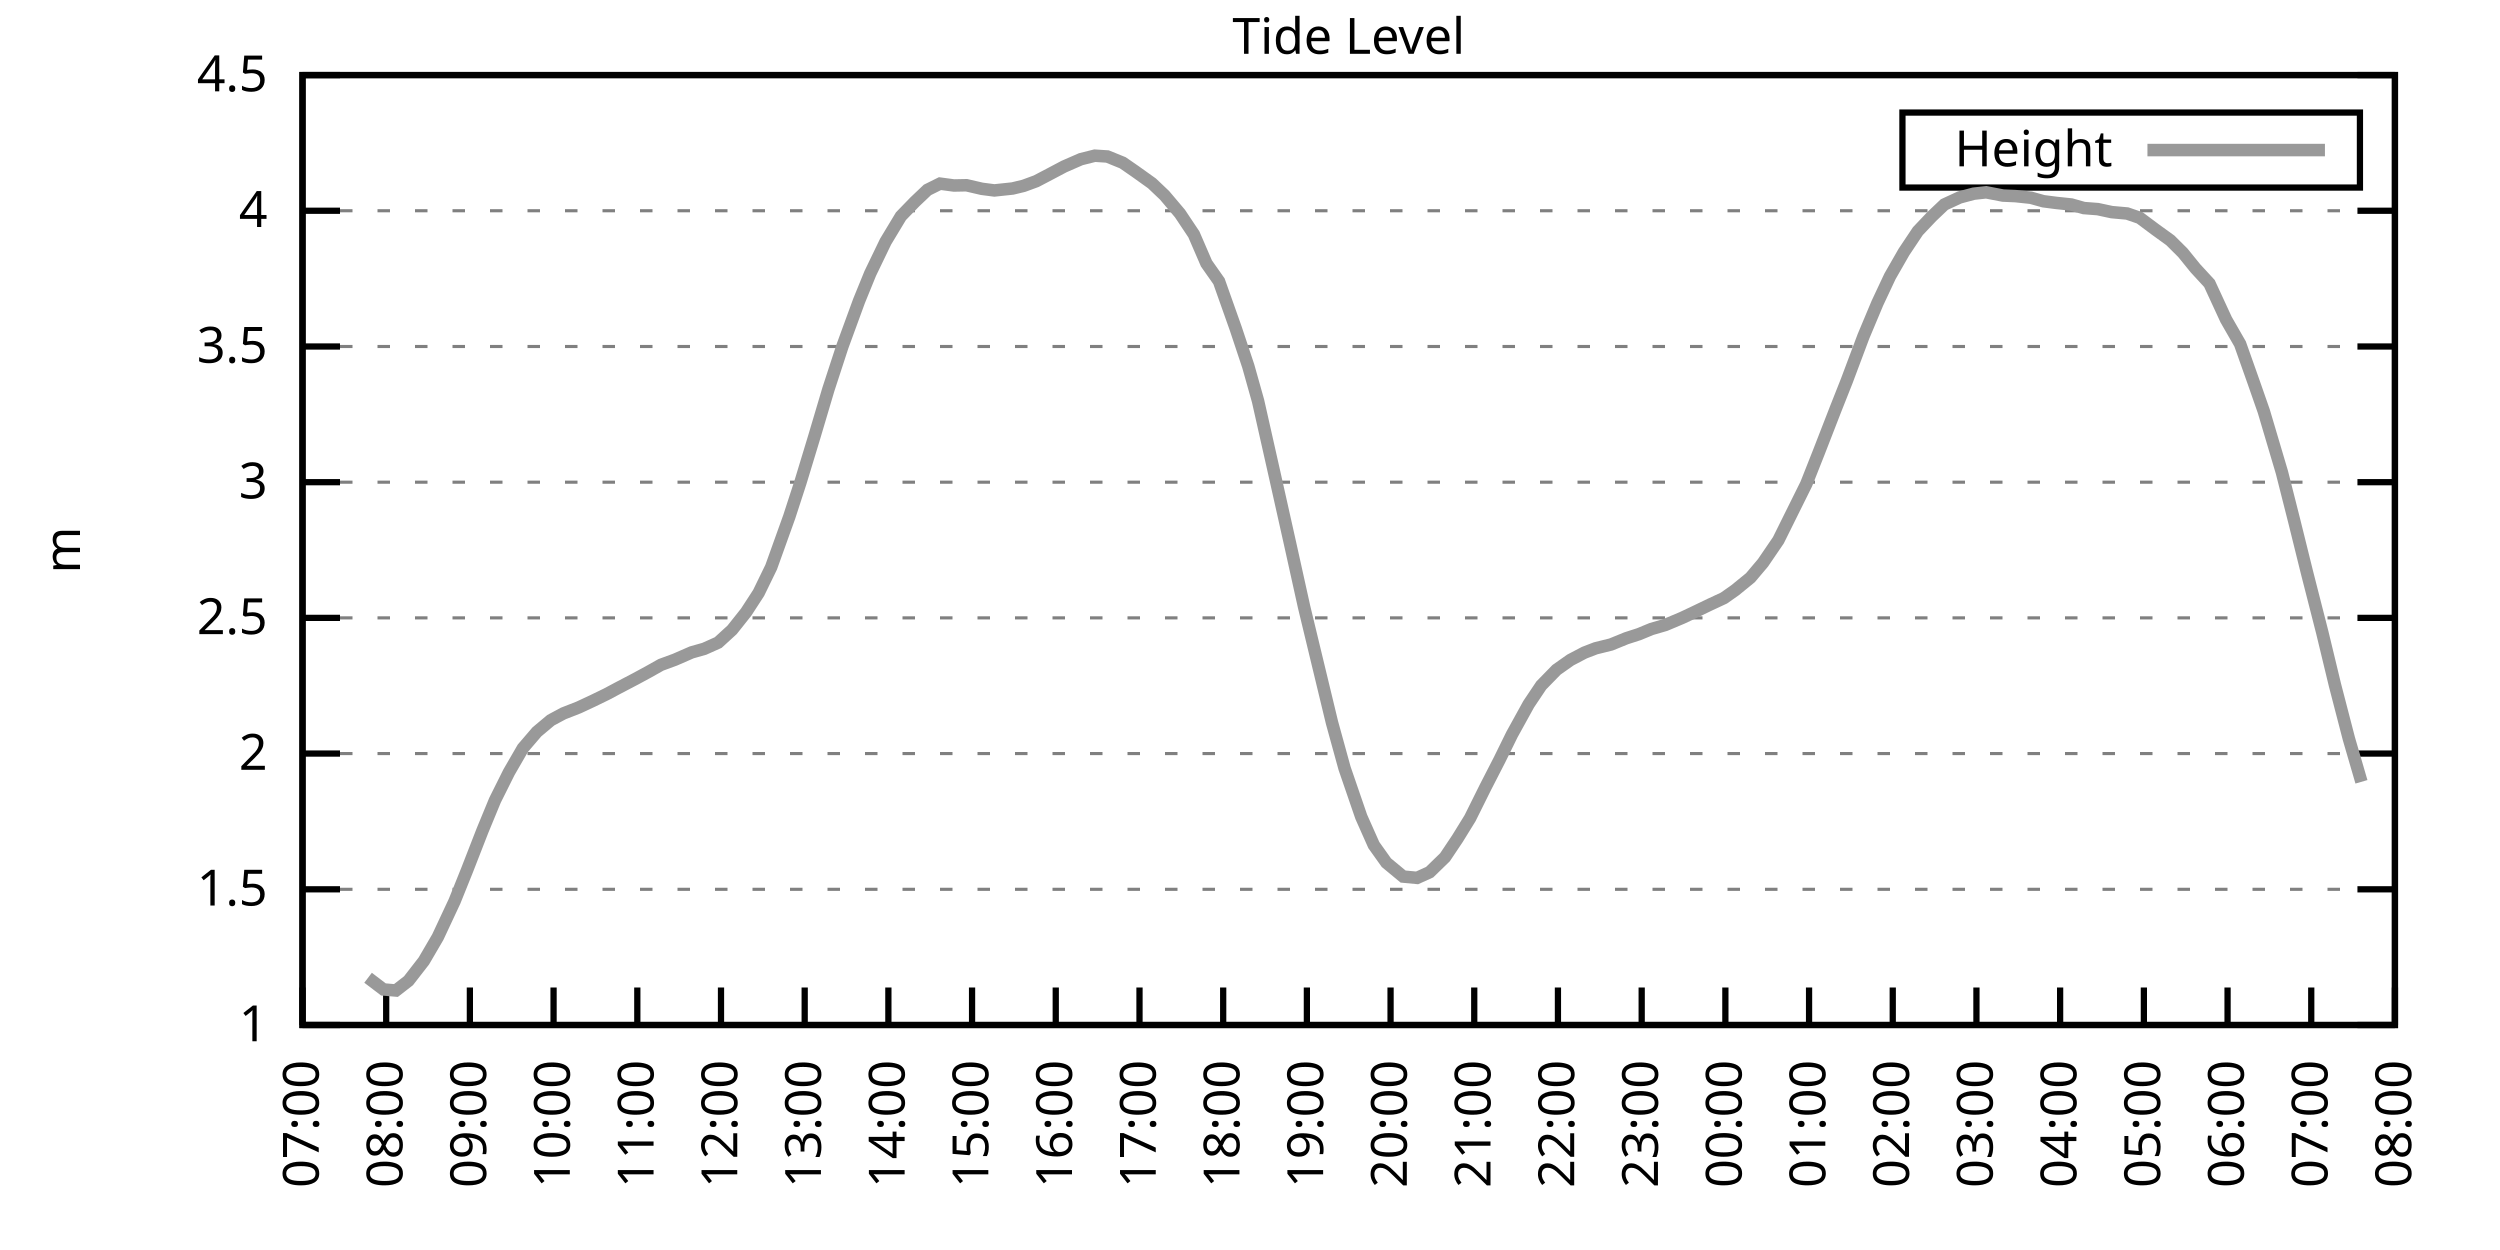
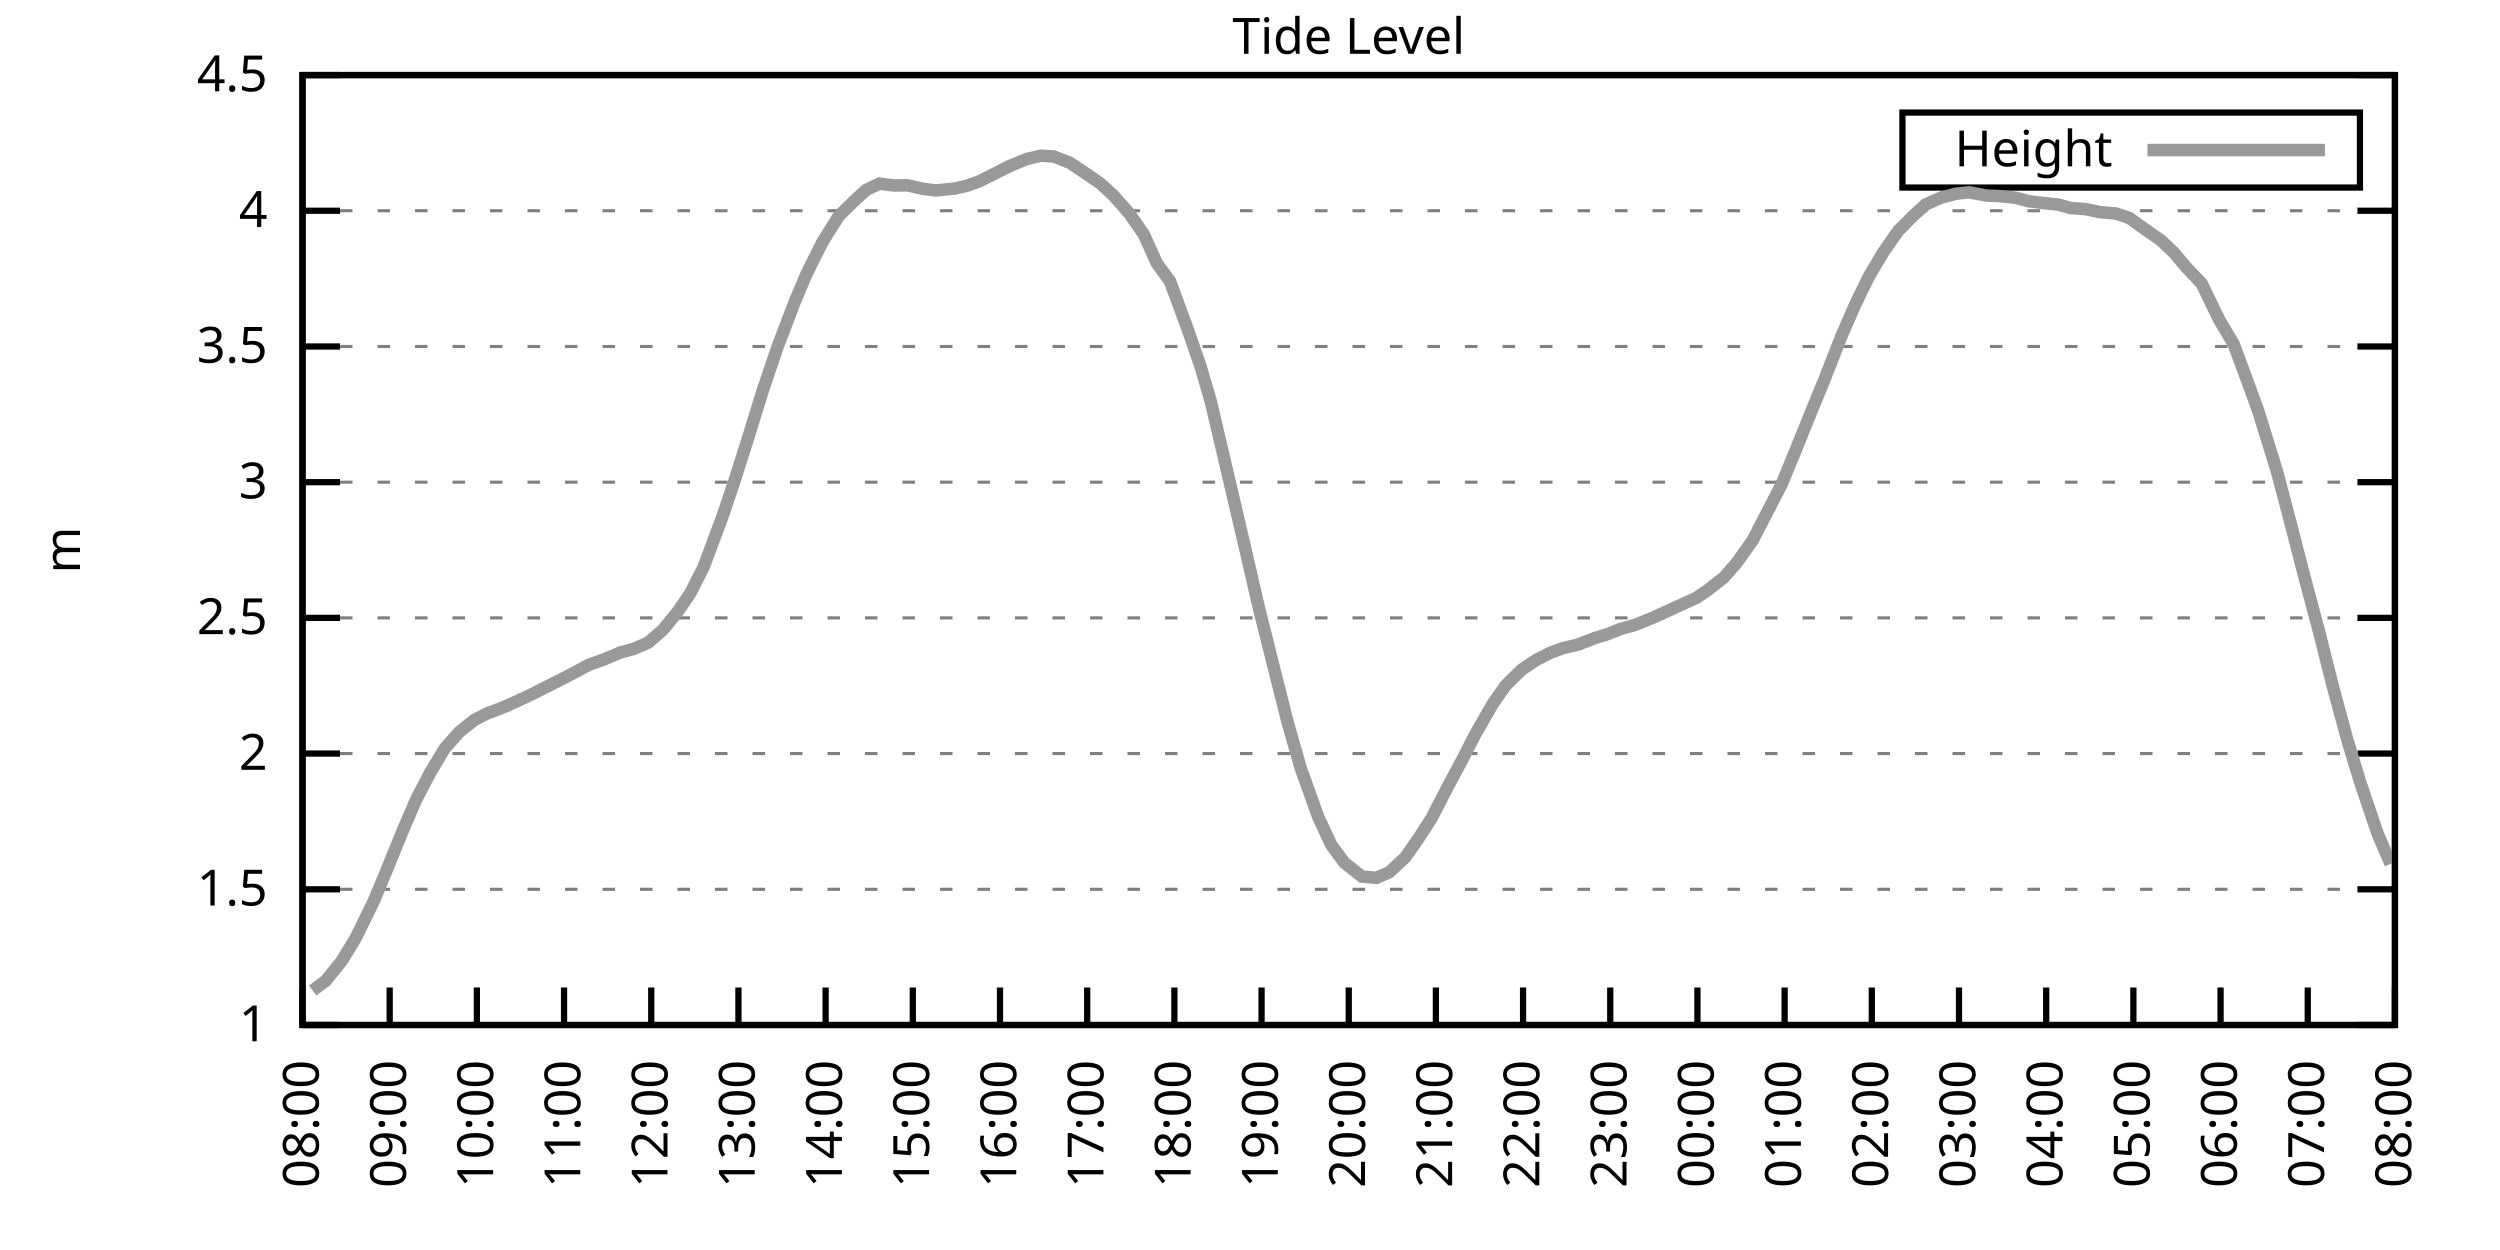
<svg xmlns="http://www.w3.org/2000/svg" xmlns:xlink="http://www.w3.org/1999/xlink" width="400" height="200" viewBox="0 0 400 200">
  <g id="gnuplot_canvas">
    <rect x="0" y="0" width="400" height="200" fill="none" />
    <defs>
      <circle id="gpDot" r="0.5" stroke-width="0.5" stroke="currentColor" />
      <path id="gpPt0" stroke-width="0.333" stroke="currentColor" d="M-1,0 h2 M0,-1 v2" />
      <path id="gpPt1" stroke-width="0.333" stroke="currentColor" d="M-1,-1 L1,1 M1,-1 L-1,1" />
      <path id="gpPt2" stroke-width="0.333" stroke="currentColor" d="M-1,0 L1,0 M0,-1 L0,1 M-1,-1 L1,1 M-1,1 L1,-1" />
      <rect id="gpPt3" stroke-width="0.333" stroke="currentColor" x="-1" y="-1" width="2" height="2" />
      <rect id="gpPt4" stroke-width="0.333" stroke="currentColor" fill="currentColor" x="-1" y="-1" width="2" height="2" />
      <circle id="gpPt5" stroke-width="0.333" stroke="currentColor" cx="0" cy="0" r="1" />
      <use xlink:href="#gpPt5" id="gpPt6" fill="currentColor" stroke="none" />
      <path id="gpPt7" stroke-width="0.333" stroke="currentColor" d="M0,-1.33 L-1.33,0.67 L1.33,0.67 z" />
      <use xlink:href="#gpPt7" id="gpPt8" fill="currentColor" stroke="none" />
      <use xlink:href="#gpPt7" id="gpPt9" stroke="currentColor" transform="rotate(180)" />
      <use xlink:href="#gpPt9" id="gpPt10" fill="currentColor" stroke="none" />
      <use xlink:href="#gpPt3" id="gpPt11" stroke="currentColor" transform="rotate(45)" />
      <use xlink:href="#gpPt11" id="gpPt12" fill="currentColor" stroke="none" />
      <path id="gpPt13" stroke-width="0.333" stroke="currentColor" d="M0,1.330 L1.265,0.411 L0.782,-1.067 L-0.782,-1.076 L-1.265,0.411 z" />
      <use xlink:href="#gpPt13" id="gpPt14" fill="currentColor" stroke="none" />
      <filter id="textbox" filterUnits="objectBoundingBox" x="0" y="0" height="1" width="1">
        <feFlood flood-color="white" flood-opacity="1" result="bgnd" />
        <feComposite in="SourceGraphic" in2="bgnd" operator="atop" />
      </filter>
      <filter id="greybox" filterUnits="objectBoundingBox" x="0" y="0" height="1" width="1">
        <feFlood flood-color="lightgrey" flood-opacity="1" result="grey" />
        <feComposite in="SourceGraphic" in2="grey" operator="atop" />
      </filter>
    </defs>
    <g fill="none" color="white" stroke="currentColor" stroke-width="1.00" stroke-linecap="butt" stroke-linejoin="miter">
</g>
    <g fill="none" color="black" stroke="currentColor" stroke-width="1.00" stroke-linecap="butt" stroke-linejoin="miter">
      <g stroke="none" shape-rendering="crispEdges">
        <polygon fill="rgb(255, 255, 255)" points="48.40,164.00 383.18,164.00 383.18,12.02 48.40,12.02 " />
      </g>
    </g>
    <g fill="none" color="black" stroke="currentColor" stroke-width="1.00" stroke-linecap="butt" stroke-linejoin="miter">
</g>
    <g fill="none" color="black" stroke="black" stroke-width="0.50" stroke-linecap="butt" stroke-linejoin="miter">
</g>
    <g fill="none" color="gray" stroke="currentColor" stroke-width="0.50" stroke-linecap="butt" stroke-linejoin="miter">
      <path stroke="gray" stroke-dasharray="2,4" class="gridline" d="M48.40,164.00 L383.19,164.00  " />
    </g>
    <g fill="none" color="gray" stroke="gray" stroke-width="1.00" stroke-linecap="butt" stroke-linejoin="miter">
</g>
    <g fill="none" color="black" stroke="currentColor" stroke-width="1.00" stroke-linecap="butt" stroke-linejoin="miter">
      <path stroke="black" d="M48.40,164.00 L54.40,164.00 M383.19,164.00 L377.19,164.00  " />
      <g transform="translate(42.80,166.60)" stroke="none" fill="black" font-family="Sans" font-size="8.00" text-anchor="end">
        <text>
          <tspan font-family="Sans"> 1</tspan>
        </text>
      </g>
    </g>
    <g fill="none" color="black" stroke="currentColor" stroke-width="1.00" stroke-linecap="butt" stroke-linejoin="miter">
</g>
    <g fill="none" color="black" stroke="black" stroke-width="0.50" stroke-linecap="butt" stroke-linejoin="miter">
</g>
    <g fill="none" color="gray" stroke="currentColor" stroke-width="0.50" stroke-linecap="butt" stroke-linejoin="miter">
      <path stroke="gray" stroke-dasharray="2,4" class="gridline" d="M48.40,142.29 L383.19,142.29  " />
    </g>
    <g fill="none" color="gray" stroke="gray" stroke-width="1.00" stroke-linecap="butt" stroke-linejoin="miter">
</g>
    <g fill="none" color="black" stroke="currentColor" stroke-width="1.00" stroke-linecap="butt" stroke-linejoin="miter">
      <path stroke="black" d="M48.40,142.29 L54.40,142.29 M383.19,142.29 L377.19,142.29  " />
      <g transform="translate(42.80,144.89)" stroke="none" fill="black" font-family="Sans" font-size="8.00" text-anchor="end">
        <text>
          <tspan font-family="Sans"> 1.5</tspan>
        </text>
      </g>
    </g>
    <g fill="none" color="black" stroke="currentColor" stroke-width="1.00" stroke-linecap="butt" stroke-linejoin="miter">
</g>
    <g fill="none" color="black" stroke="black" stroke-width="0.50" stroke-linecap="butt" stroke-linejoin="miter">
</g>
    <g fill="none" color="gray" stroke="currentColor" stroke-width="0.50" stroke-linecap="butt" stroke-linejoin="miter">
      <path stroke="gray" stroke-dasharray="2,4" class="gridline" d="M48.40,120.57 L383.19,120.57  " />
    </g>
    <g fill="none" color="gray" stroke="gray" stroke-width="1.00" stroke-linecap="butt" stroke-linejoin="miter">
</g>
    <g fill="none" color="black" stroke="currentColor" stroke-width="1.00" stroke-linecap="butt" stroke-linejoin="miter">
      <path stroke="black" d="M48.40,120.57 L54.40,120.57 M383.19,120.57 L377.19,120.57  " />
      <g transform="translate(42.80,123.17)" stroke="none" fill="black" font-family="Sans" font-size="8.00" text-anchor="end">
        <text>
          <tspan font-family="Sans"> 2</tspan>
        </text>
      </g>
    </g>
    <g fill="none" color="black" stroke="currentColor" stroke-width="1.00" stroke-linecap="butt" stroke-linejoin="miter">
</g>
    <g fill="none" color="black" stroke="black" stroke-width="0.50" stroke-linecap="butt" stroke-linejoin="miter">
</g>
    <g fill="none" color="gray" stroke="currentColor" stroke-width="0.50" stroke-linecap="butt" stroke-linejoin="miter">
      <path stroke="gray" stroke-dasharray="2,4" class="gridline" d="M48.40,98.86 L383.19,98.86  " />
    </g>
    <g fill="none" color="gray" stroke="gray" stroke-width="1.00" stroke-linecap="butt" stroke-linejoin="miter">
</g>
    <g fill="none" color="black" stroke="currentColor" stroke-width="1.00" stroke-linecap="butt" stroke-linejoin="miter">
      <path stroke="black" d="M48.40,98.86 L54.40,98.86 M383.19,98.86 L377.19,98.86  " />
      <g transform="translate(42.80,101.46)" stroke="none" fill="black" font-family="Sans" font-size="8.00" text-anchor="end">
        <text>
          <tspan font-family="Sans"> 2.5</tspan>
        </text>
      </g>
    </g>
    <g fill="none" color="black" stroke="currentColor" stroke-width="1.00" stroke-linecap="butt" stroke-linejoin="miter">
</g>
    <g fill="none" color="black" stroke="black" stroke-width="0.50" stroke-linecap="butt" stroke-linejoin="miter">
</g>
    <g fill="none" color="gray" stroke="currentColor" stroke-width="0.50" stroke-linecap="butt" stroke-linejoin="miter">
      <path stroke="gray" stroke-dasharray="2,4" class="gridline" d="M48.40,77.15 L383.19,77.15  " />
    </g>
    <g fill="none" color="gray" stroke="gray" stroke-width="1.00" stroke-linecap="butt" stroke-linejoin="miter">
</g>
    <g fill="none" color="black" stroke="currentColor" stroke-width="1.00" stroke-linecap="butt" stroke-linejoin="miter">
      <path stroke="black" d="M48.40,77.15 L54.40,77.15 M383.19,77.15 L377.19,77.15  " />
      <g transform="translate(42.80,79.75)" stroke="none" fill="black" font-family="Sans" font-size="8.00" text-anchor="end">
        <text>
          <tspan font-family="Sans"> 3</tspan>
        </text>
      </g>
    </g>
    <g fill="none" color="black" stroke="currentColor" stroke-width="1.00" stroke-linecap="butt" stroke-linejoin="miter">
</g>
    <g fill="none" color="black" stroke="black" stroke-width="0.50" stroke-linecap="butt" stroke-linejoin="miter">
</g>
    <g fill="none" color="gray" stroke="currentColor" stroke-width="0.50" stroke-linecap="butt" stroke-linejoin="miter">
      <path stroke="gray" stroke-dasharray="2,4" class="gridline" d="M48.40,55.44 L383.19,55.44  " />
    </g>
    <g fill="none" color="gray" stroke="gray" stroke-width="1.00" stroke-linecap="butt" stroke-linejoin="miter">
</g>
    <g fill="none" color="black" stroke="currentColor" stroke-width="1.00" stroke-linecap="butt" stroke-linejoin="miter">
      <path stroke="black" d="M48.40,55.44 L54.40,55.44 M383.19,55.44 L377.19,55.44  " />
      <g transform="translate(42.80,58.04)" stroke="none" fill="black" font-family="Sans" font-size="8.00" text-anchor="end">
        <text>
          <tspan font-family="Sans"> 3.5</tspan>
        </text>
      </g>
    </g>
    <g fill="none" color="black" stroke="currentColor" stroke-width="1.00" stroke-linecap="butt" stroke-linejoin="miter">
</g>
    <g fill="none" color="black" stroke="black" stroke-width="0.50" stroke-linecap="butt" stroke-linejoin="miter">
</g>
    <g fill="none" color="gray" stroke="currentColor" stroke-width="0.50" stroke-linecap="butt" stroke-linejoin="miter">
      <path stroke="gray" stroke-dasharray="2,4" class="gridline" d="M48.40,33.72 L383.19,33.72  " />
    </g>
    <g fill="none" color="gray" stroke="gray" stroke-width="1.00" stroke-linecap="butt" stroke-linejoin="miter">
</g>
    <g fill="none" color="black" stroke="currentColor" stroke-width="1.00" stroke-linecap="butt" stroke-linejoin="miter">
      <path stroke="black" d="M48.40,33.72 L54.40,33.72 M383.19,33.72 L377.19,33.72  " />
      <g transform="translate(42.80,36.32)" stroke="none" fill="black" font-family="Sans" font-size="8.00" text-anchor="end">
        <text>
          <tspan font-family="Sans"> 4</tspan>
        </text>
      </g>
    </g>
    <g fill="none" color="black" stroke="currentColor" stroke-width="1.00" stroke-linecap="butt" stroke-linejoin="miter">
</g>
    <g fill="none" color="black" stroke="black" stroke-width="0.50" stroke-linecap="butt" stroke-linejoin="miter">
</g>
    <g fill="none" color="gray" stroke="currentColor" stroke-width="0.50" stroke-linecap="butt" stroke-linejoin="miter">
      <path stroke="gray" stroke-dasharray="2,4" class="gridline" d="M48.40,12.01 L383.19,12.01  " />
    </g>
    <g fill="none" color="gray" stroke="gray" stroke-width="1.00" stroke-linecap="butt" stroke-linejoin="miter">
</g>
    <g fill="none" color="black" stroke="currentColor" stroke-width="1.00" stroke-linecap="butt" stroke-linejoin="miter">
      <path stroke="black" d="M48.40,12.01 L54.40,12.01 M383.19,12.01 L377.19,12.01  " />
      <g transform="translate(42.80,14.61)" stroke="none" fill="black" font-family="Sans" font-size="8.00" text-anchor="end">
        <text>
          <tspan font-family="Sans"> 4.5</tspan>
        </text>
      </g>
    </g>
    <g fill="none" color="black" stroke="currentColor" stroke-width="1.00" stroke-linecap="butt" stroke-linejoin="miter">
      <path stroke="black" d="M48.40,164.00 L48.40,158.00  " />
      <g transform="translate(51.00,169.60) rotate(270.00)" stroke="none" fill="black" font-family="Sans" font-size="8.00" text-anchor="end">
        <text>
-           <tspan font-family="Sans">07:00</tspan>
-         </text>
-       </g>
-     </g>
-     <g fill="none" color="black" stroke="currentColor" stroke-width="1.00" stroke-linecap="butt" stroke-linejoin="miter">
-       <path stroke="black" d="M61.79,164.00 L61.79,158.00  " />
-       <g transform="translate(64.39,169.60) rotate(270.00)" stroke="none" fill="black" font-family="Sans" font-size="8.00" text-anchor="end">
-         <text>
          <tspan font-family="Sans">08:00</tspan>
        </text>
      </g>
    </g>
    <g fill="none" color="black" stroke="currentColor" stroke-width="1.00" stroke-linecap="butt" stroke-linejoin="miter">
-       <path stroke="black" d="M75.18,164.00 L75.18,158.00  " />
-       <g transform="translate(77.78,169.60) rotate(270.00)" stroke="none" fill="black" font-family="Sans" font-size="8.00" text-anchor="end">
+       <path stroke="black" d="M62.35,164.00 L62.35,158.00  " />
+       <g transform="translate(64.95,169.60) rotate(270.00)" stroke="none" fill="black" font-family="Sans" font-size="8.00" text-anchor="end">
        <text>
          <tspan font-family="Sans">09:00</tspan>
        </text>
      </g>
    </g>
    <g fill="none" color="black" stroke="currentColor" stroke-width="1.00" stroke-linecap="butt" stroke-linejoin="miter">
-       <path stroke="black" d="M88.57,164.00 L88.57,158.00  " />
-       <g transform="translate(91.17,169.60) rotate(270.00)" stroke="none" fill="black" font-family="Sans" font-size="8.00" text-anchor="end">
+       <path stroke="black" d="M76.30,164.00 L76.30,158.00  " />
+       <g transform="translate(78.90,169.60) rotate(270.00)" stroke="none" fill="black" font-family="Sans" font-size="8.00" text-anchor="end">
        <text>
          <tspan font-family="Sans">10:00</tspan>
        </text>
      </g>
    </g>
    <g fill="none" color="black" stroke="currentColor" stroke-width="1.00" stroke-linecap="butt" stroke-linejoin="miter">
-       <path stroke="black" d="M101.97,164.00 L101.97,158.00  " />
-       <g transform="translate(104.57,169.60) rotate(270.00)" stroke="none" fill="black" font-family="Sans" font-size="8.00" text-anchor="end">
+       <path stroke="black" d="M90.25,164.00 L90.25,158.00  " />
+       <g transform="translate(92.85,169.60) rotate(270.00)" stroke="none" fill="black" font-family="Sans" font-size="8.00" text-anchor="end">
        <text>
          <tspan font-family="Sans">11:00</tspan>
        </text>
      </g>
    </g>
    <g fill="none" color="black" stroke="currentColor" stroke-width="1.00" stroke-linecap="butt" stroke-linejoin="miter">
-       <path stroke="black" d="M115.36,164.00 L115.36,158.00  " />
-       <g transform="translate(117.96,169.60) rotate(270.00)" stroke="none" fill="black" font-family="Sans" font-size="8.00" text-anchor="end">
+       <path stroke="black" d="M104.20,164.00 L104.20,158.00  " />
+       <g transform="translate(106.80,169.60) rotate(270.00)" stroke="none" fill="black" font-family="Sans" font-size="8.00" text-anchor="end">
        <text>
          <tspan font-family="Sans">12:00</tspan>
        </text>
      </g>
    </g>
    <g fill="none" color="black" stroke="currentColor" stroke-width="1.00" stroke-linecap="butt" stroke-linejoin="miter">
-       <path stroke="black" d="M128.75,164.00 L128.75,158.00  " />
-       <g transform="translate(131.35,169.60) rotate(270.00)" stroke="none" fill="black" font-family="Sans" font-size="8.00" text-anchor="end">
+       <path stroke="black" d="M118.15,164.00 L118.15,158.00  " />
+       <g transform="translate(120.75,169.60) rotate(270.00)" stroke="none" fill="black" font-family="Sans" font-size="8.00" text-anchor="end">
        <text>
          <tspan font-family="Sans">13:00</tspan>
        </text>
      </g>
    </g>
    <g fill="none" color="black" stroke="currentColor" stroke-width="1.00" stroke-linecap="butt" stroke-linejoin="miter">
-       <path stroke="black" d="M142.14,164.00 L142.14,158.00  " />
-       <g transform="translate(144.74,169.60) rotate(270.00)" stroke="none" fill="black" font-family="Sans" font-size="8.00" text-anchor="end">
+       <path stroke="black" d="M132.10,164.00 L132.10,158.00  " />
+       <g transform="translate(134.70,169.60) rotate(270.00)" stroke="none" fill="black" font-family="Sans" font-size="8.00" text-anchor="end">
        <text>
          <tspan font-family="Sans">14:00</tspan>
        </text>
      </g>
    </g>
    <g fill="none" color="black" stroke="currentColor" stroke-width="1.00" stroke-linecap="butt" stroke-linejoin="miter">
-       <path stroke="black" d="M155.53,164.00 L155.53,158.00  " />
-       <g transform="translate(158.13,169.60) rotate(270.00)" stroke="none" fill="black" font-family="Sans" font-size="8.00" text-anchor="end">
+       <path stroke="black" d="M146.05,164.00 L146.05,158.00  " />
+       <g transform="translate(148.65,169.60) rotate(270.00)" stroke="none" fill="black" font-family="Sans" font-size="8.00" text-anchor="end">
        <text>
          <tspan font-family="Sans">15:00</tspan>
        </text>
      </g>
    </g>
    <g fill="none" color="black" stroke="currentColor" stroke-width="1.00" stroke-linecap="butt" stroke-linejoin="miter">
-       <path stroke="black" d="M168.92,164.00 L168.92,158.00  " />
-       <g transform="translate(171.52,169.60) rotate(270.00)" stroke="none" fill="black" font-family="Sans" font-size="8.00" text-anchor="end">
+       <path stroke="black" d="M160.00,164.00 L160.00,158.00  " />
+       <g transform="translate(162.60,169.60) rotate(270.00)" stroke="none" fill="black" font-family="Sans" font-size="8.00" text-anchor="end">
        <text>
          <tspan font-family="Sans">16:00</tspan>
        </text>
      </g>
    </g>
    <g fill="none" color="black" stroke="currentColor" stroke-width="1.00" stroke-linecap="butt" stroke-linejoin="miter">
-       <path stroke="black" d="M182.32,164.00 L182.32,158.00  " />
-       <g transform="translate(184.92,169.60) rotate(270.00)" stroke="none" fill="black" font-family="Sans" font-size="8.00" text-anchor="end">
+       <path stroke="black" d="M173.95,164.00 L173.95,158.00  " />
+       <g transform="translate(176.55,169.60) rotate(270.00)" stroke="none" fill="black" font-family="Sans" font-size="8.00" text-anchor="end">
        <text>
          <tspan font-family="Sans">17:00</tspan>
        </text>
      </g>
    </g>
    <g fill="none" color="black" stroke="currentColor" stroke-width="1.00" stroke-linecap="butt" stroke-linejoin="miter">
-       <path stroke="black" d="M195.71,164.00 L195.71,158.00  " />
-       <g transform="translate(198.31,169.60) rotate(270.00)" stroke="none" fill="black" font-family="Sans" font-size="8.00" text-anchor="end">
+       <path stroke="black" d="M187.90,164.00 L187.90,158.00  " />
+       <g transform="translate(190.50,169.60) rotate(270.00)" stroke="none" fill="black" font-family="Sans" font-size="8.00" text-anchor="end">
        <text>
          <tspan font-family="Sans">18:00</tspan>
        </text>
      </g>
    </g>
    <g fill="none" color="black" stroke="currentColor" stroke-width="1.00" stroke-linecap="butt" stroke-linejoin="miter">
-       <path stroke="black" d="M209.10,164.00 L209.10,158.00  " />
-       <g transform="translate(211.70,169.60) rotate(270.00)" stroke="none" fill="black" font-family="Sans" font-size="8.00" text-anchor="end">
+       <path stroke="black" d="M201.85,164.00 L201.85,158.00  " />
+       <g transform="translate(204.45,169.60) rotate(270.00)" stroke="none" fill="black" font-family="Sans" font-size="8.00" text-anchor="end">
        <text>
          <tspan font-family="Sans">19:00</tspan>
        </text>
      </g>
    </g>
    <g fill="none" color="black" stroke="currentColor" stroke-width="1.00" stroke-linecap="butt" stroke-linejoin="miter">
-       <path stroke="black" d="M222.49,164.00 L222.49,158.00  " />
-       <g transform="translate(225.09,169.60) rotate(270.00)" stroke="none" fill="black" font-family="Sans" font-size="8.00" text-anchor="end">
+       <path stroke="black" d="M215.80,164.00 L215.80,158.00  " />
+       <g transform="translate(218.40,169.60) rotate(270.00)" stroke="none" fill="black" font-family="Sans" font-size="8.00" text-anchor="end">
        <text>
          <tspan font-family="Sans">20:00</tspan>
        </text>
      </g>
    </g>
    <g fill="none" color="black" stroke="currentColor" stroke-width="1.00" stroke-linecap="butt" stroke-linejoin="miter">
-       <path stroke="black" d="M235.88,164.00 L235.88,158.00  " />
-       <g transform="translate(238.48,169.60) rotate(270.00)" stroke="none" fill="black" font-family="Sans" font-size="8.00" text-anchor="end">
+       <path stroke="black" d="M229.74,164.00 L229.74,158.00  " />
+       <g transform="translate(232.34,169.60) rotate(270.00)" stroke="none" fill="black" font-family="Sans" font-size="8.00" text-anchor="end">
        <text>
          <tspan font-family="Sans">21:00</tspan>
        </text>
      </g>
    </g>
    <g fill="none" color="black" stroke="currentColor" stroke-width="1.00" stroke-linecap="butt" stroke-linejoin="miter">
-       <path stroke="black" d="M249.27,164.00 L249.27,158.00  " />
-       <g transform="translate(251.87,169.60) rotate(270.00)" stroke="none" fill="black" font-family="Sans" font-size="8.00" text-anchor="end">
+       <path stroke="black" d="M243.69,164.00 L243.69,158.00  " />
+       <g transform="translate(246.29,169.60) rotate(270.00)" stroke="none" fill="black" font-family="Sans" font-size="8.00" text-anchor="end">
        <text>
          <tspan font-family="Sans">22:00</tspan>
        </text>
      </g>
    </g>
    <g fill="none" color="black" stroke="currentColor" stroke-width="1.00" stroke-linecap="butt" stroke-linejoin="miter">
-       <path stroke="black" d="M262.67,164.00 L262.67,158.00  " />
-       <g transform="translate(265.27,169.60) rotate(270.00)" stroke="none" fill="black" font-family="Sans" font-size="8.00" text-anchor="end">
+       <path stroke="black" d="M257.64,164.00 L257.64,158.00  " />
+       <g transform="translate(260.24,169.60) rotate(270.00)" stroke="none" fill="black" font-family="Sans" font-size="8.00" text-anchor="end">
        <text>
          <tspan font-family="Sans">23:00</tspan>
        </text>
      </g>
    </g>
    <g fill="none" color="black" stroke="currentColor" stroke-width="1.00" stroke-linecap="butt" stroke-linejoin="miter">
-       <path stroke="black" d="M276.06,164.00 L276.06,158.00  " />
-       <g transform="translate(278.66,169.60) rotate(270.00)" stroke="none" fill="black" font-family="Sans" font-size="8.00" text-anchor="end">
+       <path stroke="black" d="M271.59,164.00 L271.59,158.00  " />
+       <g transform="translate(274.19,169.60) rotate(270.00)" stroke="none" fill="black" font-family="Sans" font-size="8.00" text-anchor="end">
        <text>
          <tspan font-family="Sans">00:00</tspan>
        </text>
      </g>
    </g>
    <g fill="none" color="black" stroke="currentColor" stroke-width="1.00" stroke-linecap="butt" stroke-linejoin="miter">
-       <path stroke="black" d="M289.45,164.00 L289.45,158.00  " />
-       <g transform="translate(292.05,169.60) rotate(270.00)" stroke="none" fill="black" font-family="Sans" font-size="8.00" text-anchor="end">
+       <path stroke="black" d="M285.54,164.00 L285.54,158.00  " />
+       <g transform="translate(288.14,169.60) rotate(270.00)" stroke="none" fill="black" font-family="Sans" font-size="8.00" text-anchor="end">
        <text>
          <tspan font-family="Sans">01:00</tspan>
        </text>
      </g>
    </g>
    <g fill="none" color="black" stroke="currentColor" stroke-width="1.00" stroke-linecap="butt" stroke-linejoin="miter">
-       <path stroke="black" d="M302.84,164.00 L302.84,158.00  " />
-       <g transform="translate(305.44,169.60) rotate(270.00)" stroke="none" fill="black" font-family="Sans" font-size="8.00" text-anchor="end">
+       <path stroke="black" d="M299.49,164.00 L299.49,158.00  " />
+       <g transform="translate(302.09,169.60) rotate(270.00)" stroke="none" fill="black" font-family="Sans" font-size="8.00" text-anchor="end">
        <text>
          <tspan font-family="Sans">02:00</tspan>
        </text>
      </g>
    </g>
    <g fill="none" color="black" stroke="currentColor" stroke-width="1.00" stroke-linecap="butt" stroke-linejoin="miter">
-       <path stroke="black" d="M316.23,164.00 L316.23,158.00  " />
-       <g transform="translate(318.83,169.60) rotate(270.00)" stroke="none" fill="black" font-family="Sans" font-size="8.00" text-anchor="end">
+       <path stroke="black" d="M313.44,164.00 L313.44,158.00  " />
+       <g transform="translate(316.04,169.60) rotate(270.00)" stroke="none" fill="black" font-family="Sans" font-size="8.00" text-anchor="end">
        <text>
          <tspan font-family="Sans">03:00</tspan>
        </text>
      </g>
    </g>
    <g fill="none" color="black" stroke="currentColor" stroke-width="1.00" stroke-linecap="butt" stroke-linejoin="miter">
-       <path stroke="black" d="M329.62,164.00 L329.62,158.00  " />
-       <g transform="translate(332.22,169.60) rotate(270.00)" stroke="none" fill="black" font-family="Sans" font-size="8.00" text-anchor="end">
+       <path stroke="black" d="M327.39,164.00 L327.39,158.00  " />
+       <g transform="translate(329.99,169.60) rotate(270.00)" stroke="none" fill="black" font-family="Sans" font-size="8.00" text-anchor="end">
        <text>
          <tspan font-family="Sans">04:00</tspan>
        </text>
      </g>
    </g>
    <g fill="none" color="black" stroke="currentColor" stroke-width="1.00" stroke-linecap="butt" stroke-linejoin="miter">
-       <path stroke="black" d="M343.02,164.00 L343.02,158.00  " />
-       <g transform="translate(345.62,169.60) rotate(270.00)" stroke="none" fill="black" font-family="Sans" font-size="8.00" text-anchor="end">
+       <path stroke="black" d="M341.34,164.00 L341.34,158.00  " />
+       <g transform="translate(343.94,169.60) rotate(270.00)" stroke="none" fill="black" font-family="Sans" font-size="8.00" text-anchor="end">
        <text>
          <tspan font-family="Sans">05:00</tspan>
        </text>
      </g>
    </g>
    <g fill="none" color="black" stroke="currentColor" stroke-width="1.00" stroke-linecap="butt" stroke-linejoin="miter">
-       <path stroke="black" d="M356.41,164.00 L356.41,158.00  " />
-       <g transform="translate(359.01,169.60) rotate(270.00)" stroke="none" fill="black" font-family="Sans" font-size="8.00" text-anchor="end">
+       <path stroke="black" d="M355.29,164.00 L355.29,158.00  " />
+       <g transform="translate(357.89,169.60) rotate(270.00)" stroke="none" fill="black" font-family="Sans" font-size="8.00" text-anchor="end">
        <text>
          <tspan font-family="Sans">06:00</tspan>
        </text>
      </g>
    </g>
    <g fill="none" color="black" stroke="currentColor" stroke-width="1.00" stroke-linecap="butt" stroke-linejoin="miter">
-       <path stroke="black" d="M369.80,164.00 L369.80,158.00  " />
-       <g transform="translate(372.40,169.60) rotate(270.00)" stroke="none" fill="black" font-family="Sans" font-size="8.00" text-anchor="end">
+       <path stroke="black" d="M369.24,164.00 L369.24,158.00  " />
+       <g transform="translate(371.84,169.60) rotate(270.00)" stroke="none" fill="black" font-family="Sans" font-size="8.00" text-anchor="end">
        <text>
          <tspan font-family="Sans">07:00</tspan>
        </text>
      </g>
    </g>
    <g fill="none" color="black" stroke="currentColor" stroke-width="1.00" stroke-linecap="butt" stroke-linejoin="miter">
      <path stroke="black" d="M383.19,164.00 L383.19,158.00  " />
      <g transform="translate(385.79,169.60) rotate(270.00)" stroke="none" fill="black" font-family="Sans" font-size="8.00" text-anchor="end">
        <text>
          <tspan font-family="Sans">08:00</tspan>
        </text>
      </g>
    </g>
    <g fill="none" color="black" stroke="currentColor" stroke-width="1.00" stroke-linecap="butt" stroke-linejoin="miter">
</g>
    <g fill="none" color="black" stroke="currentColor" stroke-width="1.00" stroke-linecap="butt" stroke-linejoin="miter">
      <path stroke="black" d="M48.40,12.01 L48.40,164.00 L383.19,164.00 L383.19,12.01 L48.40,12.01 Z  " />
    </g>
    <g fill="none" color="black" stroke="currentColor" stroke-width="1.00" stroke-linecap="butt" stroke-linejoin="miter">
</g>
    <g fill="none" color="black" stroke="currentColor" stroke-width="1.00" stroke-linecap="butt" stroke-linejoin="miter">
      <path stroke="black" d="M304.39,30.01 L304.39,18.01 L377.59,18.01 L377.59,30.01 L304.39,30.01 Z  " />
    </g>
    <g id="Tide_level_plot_1">
      <g fill="none" color="white" stroke="black" stroke-width="2.00" stroke-linecap="butt" stroke-linejoin="miter">
</g>
      <g fill="none" color="black" stroke="currentColor" stroke-width="2.00" stroke-linecap="butt" stroke-linejoin="miter">
        <g transform="translate(337.99,26.61)" stroke="none" fill="black" font-family="Sans" font-size="8.00" text-anchor="end">
          <text>
            <tspan font-family="Sans">Height</tspan>
          </text>
        </g>
      </g>
      <g fill="none" color="black" stroke="currentColor" stroke-width="2.00" stroke-linecap="butt" stroke-linejoin="miter">
-         <path stroke="rgb(153, 153, 153)" d="M343.59,24.01 L371.99,24.01 M58.89,156.44 L61.35,158.31 L63.35,158.48 L65.36,156.92 L67.82,153.75 L70.05,149.93   L72.73,144.20 L74.74,139.20 L77.19,132.91 L79.20,128.04 L81.43,123.57 L83.66,119.71 L85.90,117.10 L88.13,115.23   L90.14,114.15 L92.59,113.19 L94.82,112.15 L97.06,111.06 L98.84,110.11 L101.74,108.59 L103.75,107.50 L105.76,106.37   L107.99,105.55 L110.67,104.38 L112.68,103.81 L114.91,102.81 L117.14,100.77 L119.38,97.95 L121.38,94.87 L123.39,90.74   L126.29,82.66 L128.08,77.15 L130.31,69.81 L132.54,62.30 L134.78,55.44 L137.45,48.14 L139.24,43.75 L141.69,38.67   L144.15,34.59 L146.38,32.29 L148.39,30.38 L150.40,29.38 L152.63,29.68 L154.64,29.64 L157.10,30.21 L159.10,30.47   L162.01,30.16 L163.79,29.73 L165.80,28.99 L168.03,27.82 L170.26,26.64 L172.94,25.47 L175.17,24.91 L177.18,25.04   L179.64,26.04 L181.65,27.43 L184.32,29.34 L186.33,31.25 L188.79,34.16 L191.02,37.50 L193.03,42.15 L195.04,45.01   L197.72,52.57 L199.73,58.61 L201.29,64.16 L203.97,76.06 L206.42,87.01 L208.65,97.08 L210.66,105.42 L213.12,115.62   L215.13,122.92 L217.80,130.69 L219.81,135.21 L221.82,138.03 L224.50,140.25 L226.73,140.46 L228.74,139.55 L231.20,137.16   L233.20,134.17 L235.21,130.91 L237.67,125.96 L239.90,121.62 L241.91,117.53 L244.59,112.67 L246.60,109.67 L249.05,107.16   L251.28,105.59 L253.51,104.42 L255.30,103.73 L257.76,103.12 L260.21,102.12 L262.22,101.47 L264.23,100.64 L266.46,99.99   L269.14,98.86 L271.15,97.91 L273.60,96.73 L275.83,95.69 L277.62,94.43 L280.07,92.43 L282.08,90.05 L284.54,86.44   L289.00,77.45 L291.01,72.37 L293.69,65.47 L295.48,60.95 L298.15,53.83 L300.39,48.49 L302.39,44.23 L304.63,40.32   L306.86,36.98 L309.09,34.63 L311.10,32.72 L313.55,31.59 L315.79,30.99 L317.79,30.77 L320.47,31.29 L322.48,31.38   L324.94,31.64 L326.95,32.20 L328.95,32.46 L331.41,32.72 L333.42,33.29 L335.65,33.46 L337.88,33.94 L340.34,34.16   L342.35,34.85 L344.80,36.68 L347.26,38.46 L349.26,40.45 L351.27,42.93 L353.51,45.36 L356.18,51.14 L358.42,55.04   L360.65,61.34 L362.21,65.81 L365.11,75.59 L367.12,83.53 L369.13,91.65 L371.58,101.25 L373.59,109.59 L375.82,118.19   L377.83,125.09  " />
+         <path stroke="rgb(153, 153, 153)" d="M343.59,24.01 L371.99,24.01 M50.03,158.48 L52.12,156.92 L54.68,153.75 L57.00,149.93 L59.79,144.20 L61.88,139.20   L64.44,132.91 L66.53,128.04 L68.86,123.57 L71.18,119.71 L73.51,117.10 L75.83,115.23 L77.93,114.15 L80.48,113.19   L82.81,112.15 L85.13,111.06 L86.99,110.11 L90.02,108.59 L92.11,107.50 L94.20,106.37 L96.53,105.55 L99.32,104.38   L101.41,103.81 L103.73,102.81 L106.06,100.77 L108.38,97.95 L110.48,94.87 L112.57,90.74 L115.59,82.66 L117.45,77.15   L119.78,69.81 L122.10,62.30 L124.43,55.44 L127.22,48.14 L129.08,43.75 L131.63,38.67 L134.19,34.59 L136.51,32.29   L138.61,30.38 L140.70,29.38 L143.02,29.68 L145.12,29.64 L147.67,30.21 L149.77,30.47 L152.79,30.16 L154.65,29.73   L156.74,28.99 L159.07,27.82 L161.39,26.64 L164.18,25.47 L166.51,24.91 L168.60,25.04 L171.16,26.04 L173.25,27.43   L176.04,29.34 L178.13,31.25 L180.69,34.16 L183.01,37.50 L185.11,42.15 L187.20,45.01 L189.99,52.57 L192.08,58.61   L193.71,64.16 L196.50,76.06 L199.06,87.01 L201.38,97.08 L203.47,105.42 L206.03,115.62 L208.12,122.92 L210.91,130.69   L213.01,135.21 L215.10,138.03 L217.89,140.25 L220.21,140.46 L222.30,139.55 L224.86,137.16 L226.95,134.17 L229.05,130.91   L231.60,125.96 L233.93,121.62 L236.02,117.53 L238.81,112.67 L240.90,109.67 L243.46,107.16 L245.79,105.59 L248.11,104.42   L249.97,103.73 L252.53,103.12 L255.09,102.12 L257.18,101.47 L259.27,100.64 L261.60,99.99 L264.39,98.86 L266.48,97.91   L269.04,96.73 L271.36,95.69 L273.22,94.43 L275.78,92.43 L277.87,90.05 L280.43,86.44 L285.08,77.45 L287.17,72.37   L289.96,65.47 L291.82,60.95 L294.61,53.83 L296.94,48.49 L299.03,44.23 L301.35,40.32 L303.68,36.98 L306.00,34.63   L308.09,32.72 L310.65,31.59 L312.98,30.99 L315.07,30.77 L317.86,31.29 L319.95,31.38 L322.51,31.64 L324.60,32.20   L326.69,32.46 L329.25,32.72 L331.34,33.29 L333.67,33.46 L335.99,33.94 L338.55,34.16 L340.64,34.85 L343.20,36.68   L345.76,38.46 L347.85,40.45 L349.94,42.93 L352.27,45.36 L355.06,51.14 L357.38,55.04 L359.71,61.34 L361.34,65.81   L364.36,75.59 L366.45,83.53 L368.54,91.65 L371.10,101.25 L373.19,109.59 L375.52,118.19 L377.61,125.09 L380.40,133.34   L382.49,138.21  " />
      </g>
    </g>
    <g fill="none" color="black" stroke="currentColor" stroke-width="2.00" stroke-linecap="butt" stroke-linejoin="miter">
</g>
    <g fill="none" color="black" stroke="black" stroke-width="1.00" stroke-linecap="butt" stroke-linejoin="miter">
</g>
    <g fill="none" color="black" stroke="currentColor" stroke-width="1.00" stroke-linecap="butt" stroke-linejoin="miter">
      <path stroke="black" d="M48.40,12.01 L48.40,164.00 L383.19,164.00 L383.19,12.01 L48.40,12.01 Z  " />
      <g transform="translate(12.80,88.01) rotate(270.00)" stroke="none" fill="black" font-family="Sans" font-size="8.00" text-anchor="middle">
        <text>
          <tspan font-family="Sans">m</tspan>
        </text>
      </g>
    </g>
    <g fill="none" color="black" stroke="currentColor" stroke-width="1.00" stroke-linecap="butt" stroke-linejoin="miter">
</g>
    <g fill="none" color="black" stroke="currentColor" stroke-width="1.00" stroke-linecap="butt" stroke-linejoin="miter">
      <g transform="translate(215.79,8.61)" stroke="none" fill="black" font-family="Sans" font-size="8.00" text-anchor="middle">
        <text>
          <tspan font-family="Sans">Tide Level</tspan>
        </text>
      </g>
    </g>
    <g fill="none" color="black" stroke="currentColor" stroke-width="1.00" stroke-linecap="butt" stroke-linejoin="miter">
</g>
  </g>
</svg>
